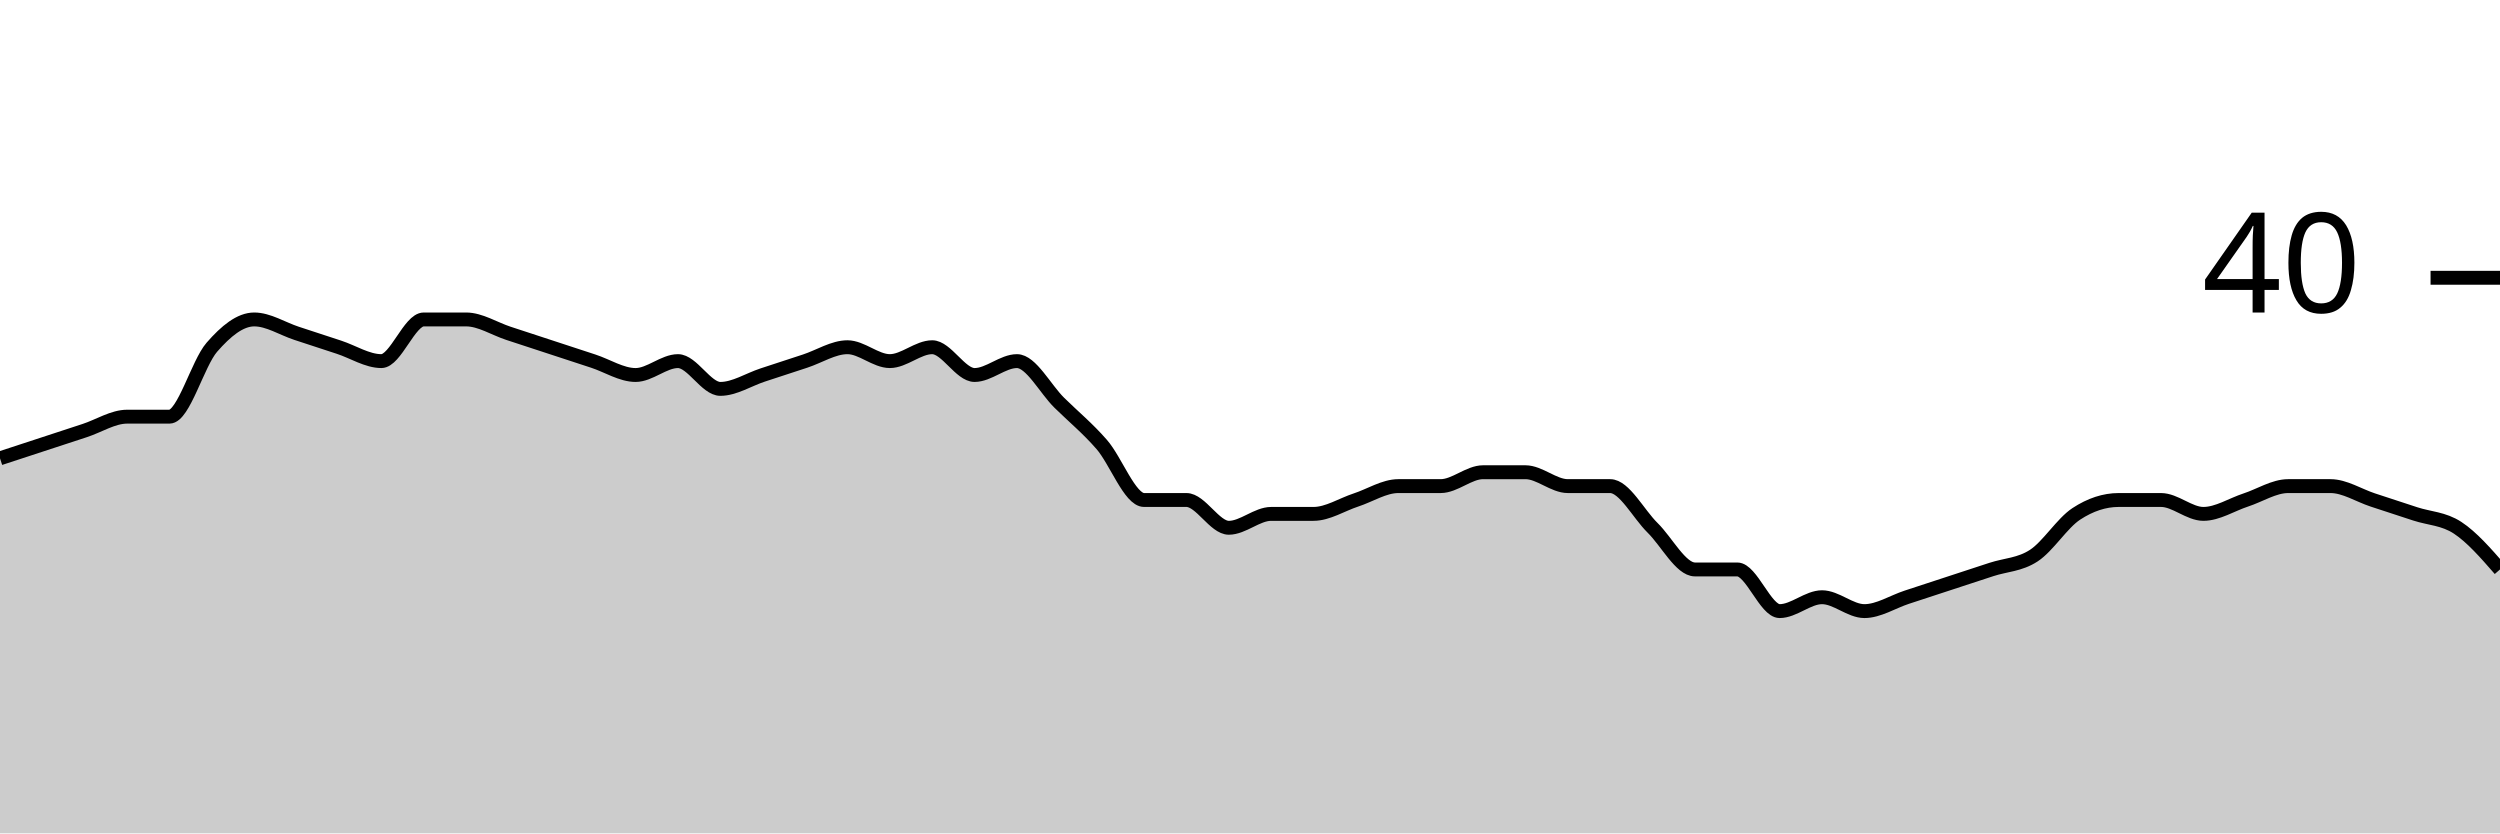
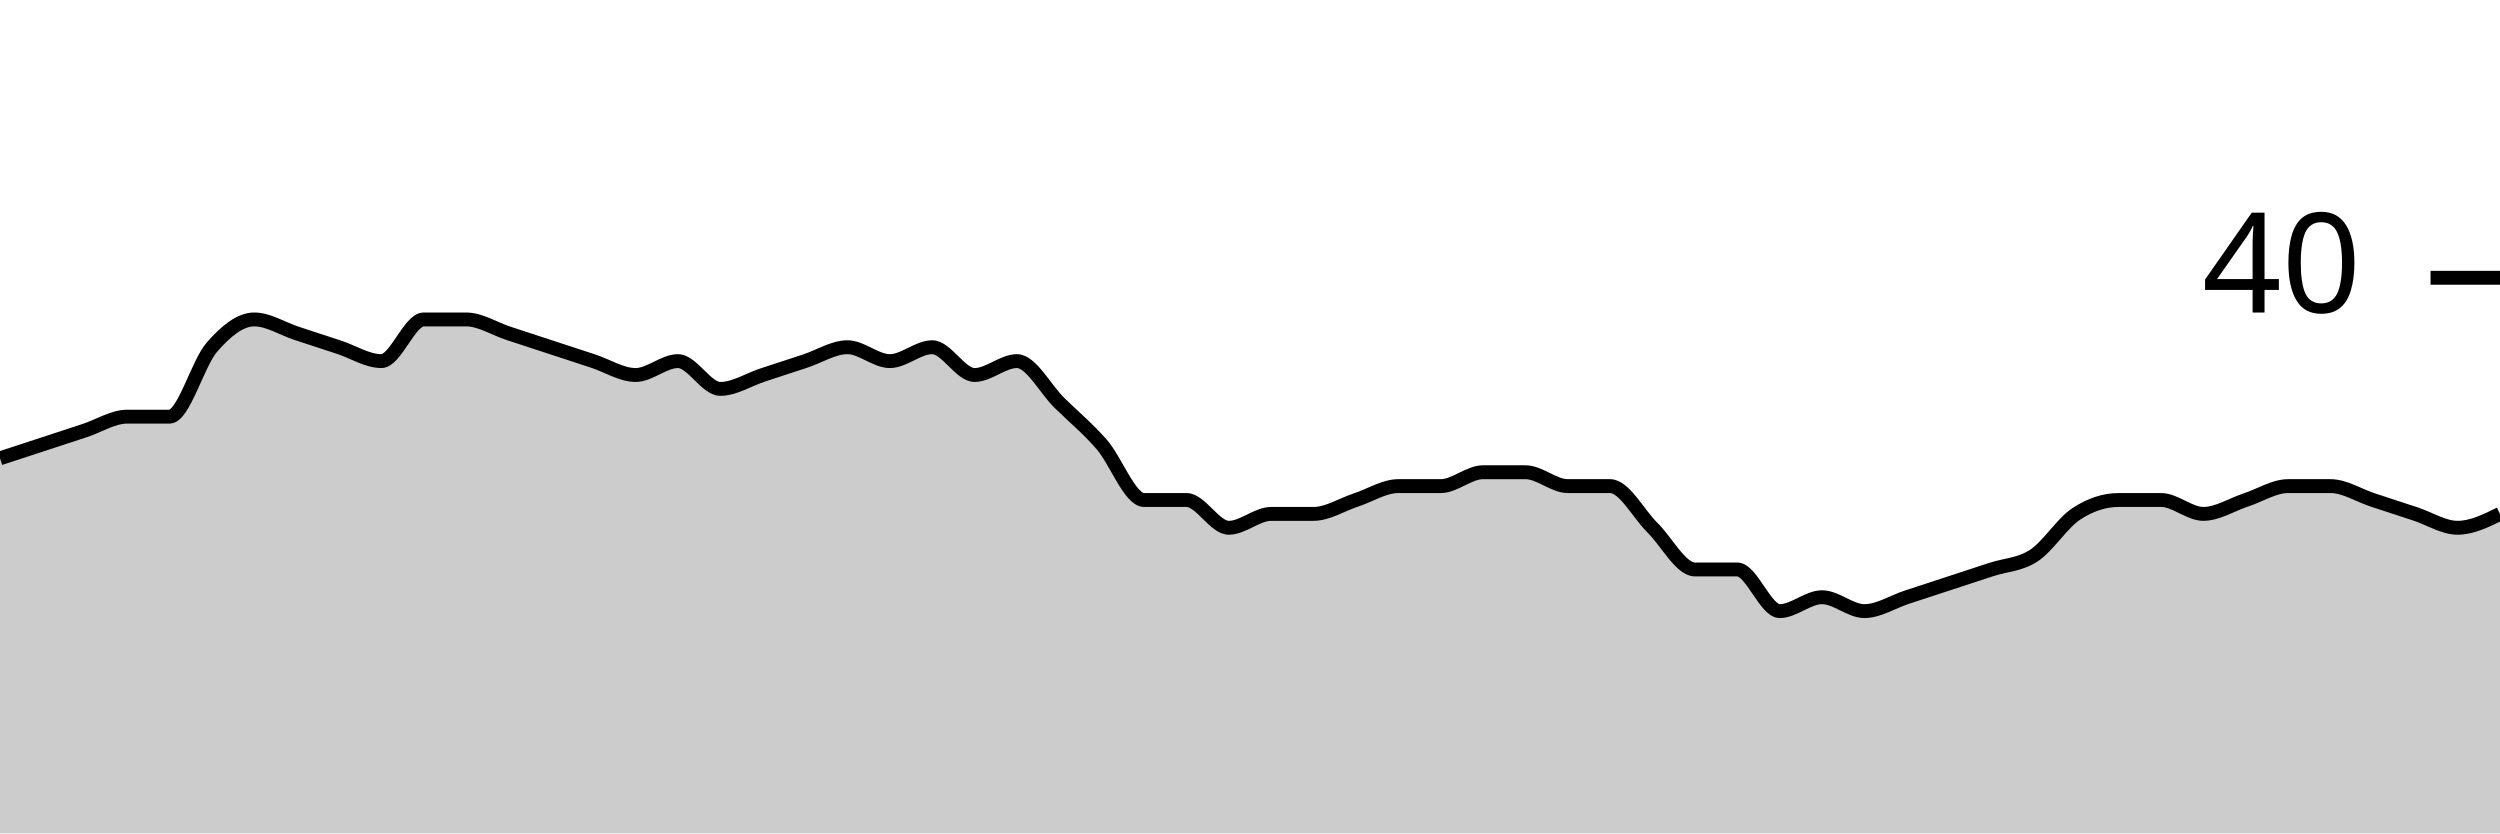
<svg xmlns="http://www.w3.org/2000/svg" viewBox="0 0 180 60">
  <g transform="translate(0,20)">
-     <path class="area" fill="rgba(0, 0, 0, 0.2)" d="M0,13C1.017,12.667,2.034,12.333,3.051,12C4.068,11.667,5.085,11.333,6.102,11C7.119,10.667,8.136,10,9.153,10C10.169,10,11.186,10,12.203,10C13.22,10,14.237,6.167,15.254,5C16.271,3.833,17.288,3,18.305,3C19.322,3,20.339,3.667,21.356,4C22.373,4.333,23.39,4.667,24.407,5C25.424,5.333,26.441,6,27.458,6C28.475,6,29.492,3,30.508,3C31.525,3,32.542,3,33.559,3C34.576,3,35.593,3.667,36.61,4C37.627,4.333,38.644,4.667,39.661,5C40.678,5.333,41.695,5.667,42.712,6C43.729,6.333,44.746,7,45.763,7C46.78,7,47.797,6,48.814,6C49.831,6,50.847,8,51.864,8C52.881,8,53.898,7.333,54.915,7C55.932,6.667,56.949,6.333,57.966,6C58.983,5.667,60,5,61.017,5C62.034,5,63.051,6,64.068,6C65.085,6,66.102,5,67.119,5C68.136,5,69.153,7,70.169,7C71.186,7,72.203,6,73.22,6C74.237,6,75.254,8,76.271,9C77.288,10,78.305,10.833,79.322,12C80.339,13.167,81.356,16,82.373,16C83.39,16,84.407,16,85.424,16C86.441,16,87.458,18,88.475,18C89.492,18,90.508,17,91.525,17C92.542,17,93.559,17,94.576,17C95.593,17,96.61,16.333,97.627,16C98.644,15.667,99.661,15,100.678,15C101.695,15,102.712,15,103.729,15C104.746,15,105.763,14,106.78,14C107.797,14,108.814,14,109.831,14C110.847,14,111.864,15,112.881,15C113.898,15,114.915,15,115.932,15C116.949,15,117.966,17,118.983,18C120,19,121.017,21,122.034,21C123.051,21,124.068,21,125.085,21C126.102,21,127.119,24,128.136,24C129.153,24,130.169,23,131.186,23C132.203,23,133.22,24,134.237,24C135.254,24,136.271,23.333,137.288,23C138.305,22.667,139.322,22.333,140.339,22C141.356,21.667,142.373,21.333,143.39,21C144.407,20.667,145.424,20.667,146.441,20C147.458,19.333,148.475,17.667,149.492,17C150.508,16.333,151.525,16,152.542,16C153.559,16,154.576,16,155.593,16C156.61,16,157.627,17,158.644,17C159.661,17,160.678,16.333,161.695,16C162.712,15.667,163.729,15,164.746,15C165.763,15,166.78,15,167.797,15C168.814,15,169.831,15.667,170.847,16C171.864,16.333,172.881,16.667,173.898,17C174.915,17.333,175.932,17.333,176.949,18C177.966,18.667,178.983,19.833,180,21L180,40C178.983,40,177.966,40,176.949,40C175.932,40,174.915,40,173.898,40C172.881,40,171.864,40,170.847,40C169.831,40,168.814,40,167.797,40C166.78,40,165.763,40,164.746,40C163.729,40,162.712,40,161.695,40C160.678,40,159.661,40,158.644,40C157.627,40,156.61,40,155.593,40C154.576,40,153.559,40,152.542,40C151.525,40,150.508,40,149.492,40C148.475,40,147.458,40,146.441,40C145.424,40,144.407,40,143.39,40C142.373,40,141.356,40,140.339,40C139.322,40,138.305,40,137.288,40C136.271,40,135.254,40,134.237,40C133.22,40,132.203,40,131.186,40C130.169,40,129.153,40,128.136,40C127.119,40,126.102,40,125.085,40C124.068,40,123.051,40,122.034,40C121.017,40,120,40,118.983,40C117.966,40,116.949,40,115.932,40C114.915,40,113.898,40,112.881,40C111.864,40,110.847,40,109.831,40C108.814,40,107.797,40,106.78,40C105.763,40,104.746,40,103.729,40C102.712,40,101.695,40,100.678,40C99.661,40,98.644,40,97.627,40C96.61,40,95.593,40,94.576,40C93.559,40,92.542,40,91.525,40C90.508,40,89.492,40,88.475,40C87.458,40,86.441,40,85.424,40C84.407,40,83.39,40,82.373,40C81.356,40,80.339,40,79.322,40C78.305,40,77.288,40,76.271,40C75.254,40,74.237,40,73.22,40C72.203,40,71.186,40,70.169,40C69.153,40,68.136,40,67.119,40C66.102,40,65.085,40,64.068,40C63.051,40,62.034,40,61.017,40C60,40,58.983,40,57.966,40C56.949,40,55.932,40,54.915,40C53.898,40,52.881,40,51.864,40C50.847,40,49.831,40,48.814,40C47.797,40,46.78,40,45.763,40C44.746,40,43.729,40,42.712,40C41.695,40,40.678,40,39.661,40C38.644,40,37.627,40,36.61,40C35.593,40,34.576,40,33.559,40C32.542,40,31.525,40,30.508,40C29.492,40,28.475,40,27.458,40C26.441,40,25.424,40,24.407,40C23.39,40,22.373,40,21.356,40C20.339,40,19.322,40,18.305,40C17.288,40,16.271,40,15.254,40C14.237,40,13.22,40,12.203,40C11.186,40,10.169,40,9.153,40C8.136,40,7.119,40,6.102,40C5.085,40,4.068,40,3.051,40C2.034,40,1.017,40,0,40Z" />
-     <path class="line" stroke="black" fill="none" d="M0,13C1.017,12.667,2.034,12.333,3.051,12C4.068,11.667,5.085,11.333,6.102,11C7.119,10.667,8.136,10,9.153,10C10.169,10,11.186,10,12.203,10C13.22,10,14.237,6.167,15.254,5C16.271,3.833,17.288,3,18.305,3C19.322,3,20.339,3.667,21.356,4C22.373,4.333,23.39,4.667,24.407,5C25.424,5.333,26.441,6,27.458,6C28.475,6,29.492,3,30.508,3C31.525,3,32.542,3,33.559,3C34.576,3,35.593,3.667,36.61,4C37.627,4.333,38.644,4.667,39.661,5C40.678,5.333,41.695,5.667,42.712,6C43.729,6.333,44.746,7,45.763,7C46.78,7,47.797,6,48.814,6C49.831,6,50.847,8,51.864,8C52.881,8,53.898,7.333,54.915,7C55.932,6.667,56.949,6.333,57.966,6C58.983,5.667,60,5,61.017,5C62.034,5,63.051,6,64.068,6C65.085,6,66.102,5,67.119,5C68.136,5,69.153,7,70.169,7C71.186,7,72.203,6,73.22,6C74.237,6,75.254,8,76.271,9C77.288,10,78.305,10.833,79.322,12C80.339,13.167,81.356,16,82.373,16C83.39,16,84.407,16,85.424,16C86.441,16,87.458,18,88.475,18C89.492,18,90.508,17,91.525,17C92.542,17,93.559,17,94.576,17C95.593,17,96.61,16.333,97.627,16C98.644,15.667,99.661,15,100.678,15C101.695,15,102.712,15,103.729,15C104.746,15,105.763,14,106.78,14C107.797,14,108.814,14,109.831,14C110.847,14,111.864,15,112.881,15C113.898,15,114.915,15,115.932,15C116.949,15,117.966,17,118.983,18C120,19,121.017,21,122.034,21C123.051,21,124.068,21,125.085,21C126.102,21,127.119,24,128.136,24C129.153,24,130.169,23,131.186,23C132.203,23,133.22,24,134.237,24C135.254,24,136.271,23.333,137.288,23C138.305,22.667,139.322,22.333,140.339,22C141.356,21.667,142.373,21.333,143.39,21C144.407,20.667,145.424,20.667,146.441,20C147.458,19.333,148.475,17.667,149.492,17C150.508,16.333,151.525,16,152.542,16C153.559,16,154.576,16,155.593,16C156.61,16,157.627,17,158.644,17C159.661,17,160.678,16.333,161.695,16C162.712,15.667,163.729,15,164.746,15C165.763,15,166.78,15,167.797,15C168.814,15,169.831,15.667,170.847,16C171.864,16.333,172.881,16.667,173.898,17C174.915,17.333,175.932,17.333,176.949,18C177.966,18.667,178.983,19.833,180,21" />
+     <path class="area" fill="rgba(0, 0, 0, 0.2)" d="M0,13C1.017,12.667,2.034,12.333,3.051,12C4.068,11.667,5.085,11.333,6.102,11C7.119,10.667,8.136,10,9.153,10C10.169,10,11.186,10,12.203,10C13.22,10,14.237,6.167,15.254,5C16.271,3.833,17.288,3,18.305,3C19.322,3,20.339,3.667,21.356,4C22.373,4.333,23.39,4.667,24.407,5C25.424,5.333,26.441,6,27.458,6C28.475,6,29.492,3,30.508,3C31.525,3,32.542,3,33.559,3C34.576,3,35.593,3.667,36.61,4C37.627,4.333,38.644,4.667,39.661,5C40.678,5.333,41.695,5.667,42.712,6C43.729,6.333,44.746,7,45.763,7C46.78,7,47.797,6,48.814,6C49.831,6,50.847,8,51.864,8C52.881,8,53.898,7.333,54.915,7C55.932,6.667,56.949,6.333,57.966,6C58.983,5.667,60,5,61.017,5C62.034,5,63.051,6,64.068,6C65.085,6,66.102,5,67.119,5C68.136,5,69.153,7,70.169,7C71.186,7,72.203,6,73.22,6C74.237,6,75.254,8,76.271,9C77.288,10,78.305,10.833,79.322,12C80.339,13.167,81.356,16,82.373,16C83.39,16,84.407,16,85.424,16C86.441,16,87.458,18,88.475,18C89.492,18,90.508,17,91.525,17C92.542,17,93.559,17,94.576,17C95.593,17,96.61,16.333,97.627,16C98.644,15.667,99.661,15,100.678,15C101.695,15,102.712,15,103.729,15C104.746,15,105.763,14,106.78,14C107.797,14,108.814,14,109.831,14C110.847,14,111.864,15,112.881,15C113.898,15,114.915,15,115.932,15C116.949,15,117.966,17,118.983,18C120,19,121.017,21,122.034,21C123.051,21,124.068,21,125.085,21C126.102,21,127.119,24,128.136,24C129.153,24,130.169,23,131.186,23C132.203,23,133.22,24,134.237,24C135.254,24,136.271,23.333,137.288,23C138.305,22.667,139.322,22.333,140.339,22C141.356,21.667,142.373,21.333,143.39,21C144.407,20.667,145.424,20.667,146.441,20C147.458,19.333,148.475,17.667,149.492,17C150.508,16.333,151.525,16,152.542,16C153.559,16,154.576,16,155.593,16C156.61,16,157.627,17,158.644,17C159.661,17,160.678,16.333,161.695,16C162.712,15.667,163.729,15,164.746,15C165.763,15,166.78,15,167.797,15C168.814,15,169.831,15.667,170.847,16C171.864,16.333,172.881,16.667,173.898,17C174.915,17.333,175.932,18,176.949,18C177.966,18,178.983,17.5,180,17L180,40C178.983,40,177.966,40,176.949,40C175.932,40,174.915,40,173.898,40C172.881,40,171.864,40,170.847,40C169.831,40,168.814,40,167.797,40C166.78,40,165.763,40,164.746,40C163.729,40,162.712,40,161.695,40C160.678,40,159.661,40,158.644,40C157.627,40,156.61,40,155.593,40C154.576,40,153.559,40,152.542,40C151.525,40,150.508,40,149.492,40C148.475,40,147.458,40,146.441,40C145.424,40,144.407,40,143.39,40C142.373,40,141.356,40,140.339,40C139.322,40,138.305,40,137.288,40C136.271,40,135.254,40,134.237,40C133.22,40,132.203,40,131.186,40C130.169,40,129.153,40,128.136,40C127.119,40,126.102,40,125.085,40C124.068,40,123.051,40,122.034,40C121.017,40,120,40,118.983,40C117.966,40,116.949,40,115.932,40C114.915,40,113.898,40,112.881,40C111.864,40,110.847,40,109.831,40C108.814,40,107.797,40,106.78,40C105.763,40,104.746,40,103.729,40C102.712,40,101.695,40,100.678,40C99.661,40,98.644,40,97.627,40C96.61,40,95.593,40,94.576,40C93.559,40,92.542,40,91.525,40C90.508,40,89.492,40,88.475,40C87.458,40,86.441,40,85.424,40C84.407,40,83.39,40,82.373,40C81.356,40,80.339,40,79.322,40C78.305,40,77.288,40,76.271,40C75.254,40,74.237,40,73.22,40C72.203,40,71.186,40,70.169,40C69.153,40,68.136,40,67.119,40C66.102,40,65.085,40,64.068,40C63.051,40,62.034,40,61.017,40C60,40,58.983,40,57.966,40C56.949,40,55.932,40,54.915,40C53.898,40,52.881,40,51.864,40C50.847,40,49.831,40,48.814,40C47.797,40,46.78,40,45.763,40C44.746,40,43.729,40,42.712,40C41.695,40,40.678,40,39.661,40C38.644,40,37.627,40,36.61,40C35.593,40,34.576,40,33.559,40C32.542,40,31.525,40,30.508,40C29.492,40,28.475,40,27.458,40C26.441,40,25.424,40,24.407,40C23.39,40,22.373,40,21.356,40C20.339,40,19.322,40,18.305,40C17.288,40,16.271,40,15.254,40C14.237,40,13.22,40,12.203,40C11.186,40,10.169,40,9.153,40C8.136,40,7.119,40,6.102,40C5.085,40,4.068,40,3.051,40C2.034,40,1.017,40,0,40Z" />
+     <path class="line" stroke="black" fill="none" d="M0,13C1.017,12.667,2.034,12.333,3.051,12C4.068,11.667,5.085,11.333,6.102,11C7.119,10.667,8.136,10,9.153,10C10.169,10,11.186,10,12.203,10C13.22,10,14.237,6.167,15.254,5C16.271,3.833,17.288,3,18.305,3C19.322,3,20.339,3.667,21.356,4C22.373,4.333,23.39,4.667,24.407,5C25.424,5.333,26.441,6,27.458,6C28.475,6,29.492,3,30.508,3C31.525,3,32.542,3,33.559,3C34.576,3,35.593,3.667,36.61,4C37.627,4.333,38.644,4.667,39.661,5C40.678,5.333,41.695,5.667,42.712,6C43.729,6.333,44.746,7,45.763,7C46.78,7,47.797,6,48.814,6C49.831,6,50.847,8,51.864,8C52.881,8,53.898,7.333,54.915,7C55.932,6.667,56.949,6.333,57.966,6C58.983,5.667,60,5,61.017,5C62.034,5,63.051,6,64.068,6C65.085,6,66.102,5,67.119,5C68.136,5,69.153,7,70.169,7C71.186,7,72.203,6,73.22,6C74.237,6,75.254,8,76.271,9C77.288,10,78.305,10.833,79.322,12C80.339,13.167,81.356,16,82.373,16C83.39,16,84.407,16,85.424,16C86.441,16,87.458,18,88.475,18C89.492,18,90.508,17,91.525,17C92.542,17,93.559,17,94.576,17C95.593,17,96.61,16.333,97.627,16C98.644,15.667,99.661,15,100.678,15C101.695,15,102.712,15,103.729,15C104.746,15,105.763,14,106.78,14C107.797,14,108.814,14,109.831,14C110.847,14,111.864,15,112.881,15C113.898,15,114.915,15,115.932,15C116.949,15,117.966,17,118.983,18C120,19,121.017,21,122.034,21C123.051,21,124.068,21,125.085,21C126.102,21,127.119,24,128.136,24C129.153,24,130.169,23,131.186,23C132.203,23,133.22,24,134.237,24C135.254,24,136.271,23.333,137.288,23C138.305,22.667,139.322,22.333,140.339,22C141.356,21.667,142.373,21.333,143.39,21C144.407,20.667,145.424,20.667,146.441,20C147.458,19.333,148.475,17.667,149.492,17C150.508,16.333,151.525,16,152.542,16C153.559,16,154.576,16,155.593,16C156.61,16,157.627,17,158.644,17C159.661,17,160.678,16.333,161.695,16C162.712,15.667,163.729,15,164.746,15C165.763,15,166.78,15,167.797,15C168.814,15,169.831,15.667,170.847,16C171.864,16.333,172.881,16.667,173.898,17C174.915,17.333,175.932,18,176.949,18C177.966,18,178.983,17.5,180,17" />
    <path class="axis-ceiling" stroke-width="1" stroke="black" fill="none" d="M175,0L180,0" />
    <text class="axis-ceiling-label" font-family="sans-serif" text-anchor="end" font-size="10px" x="170" y="2.5">40</text>
  </g>
</svg>
